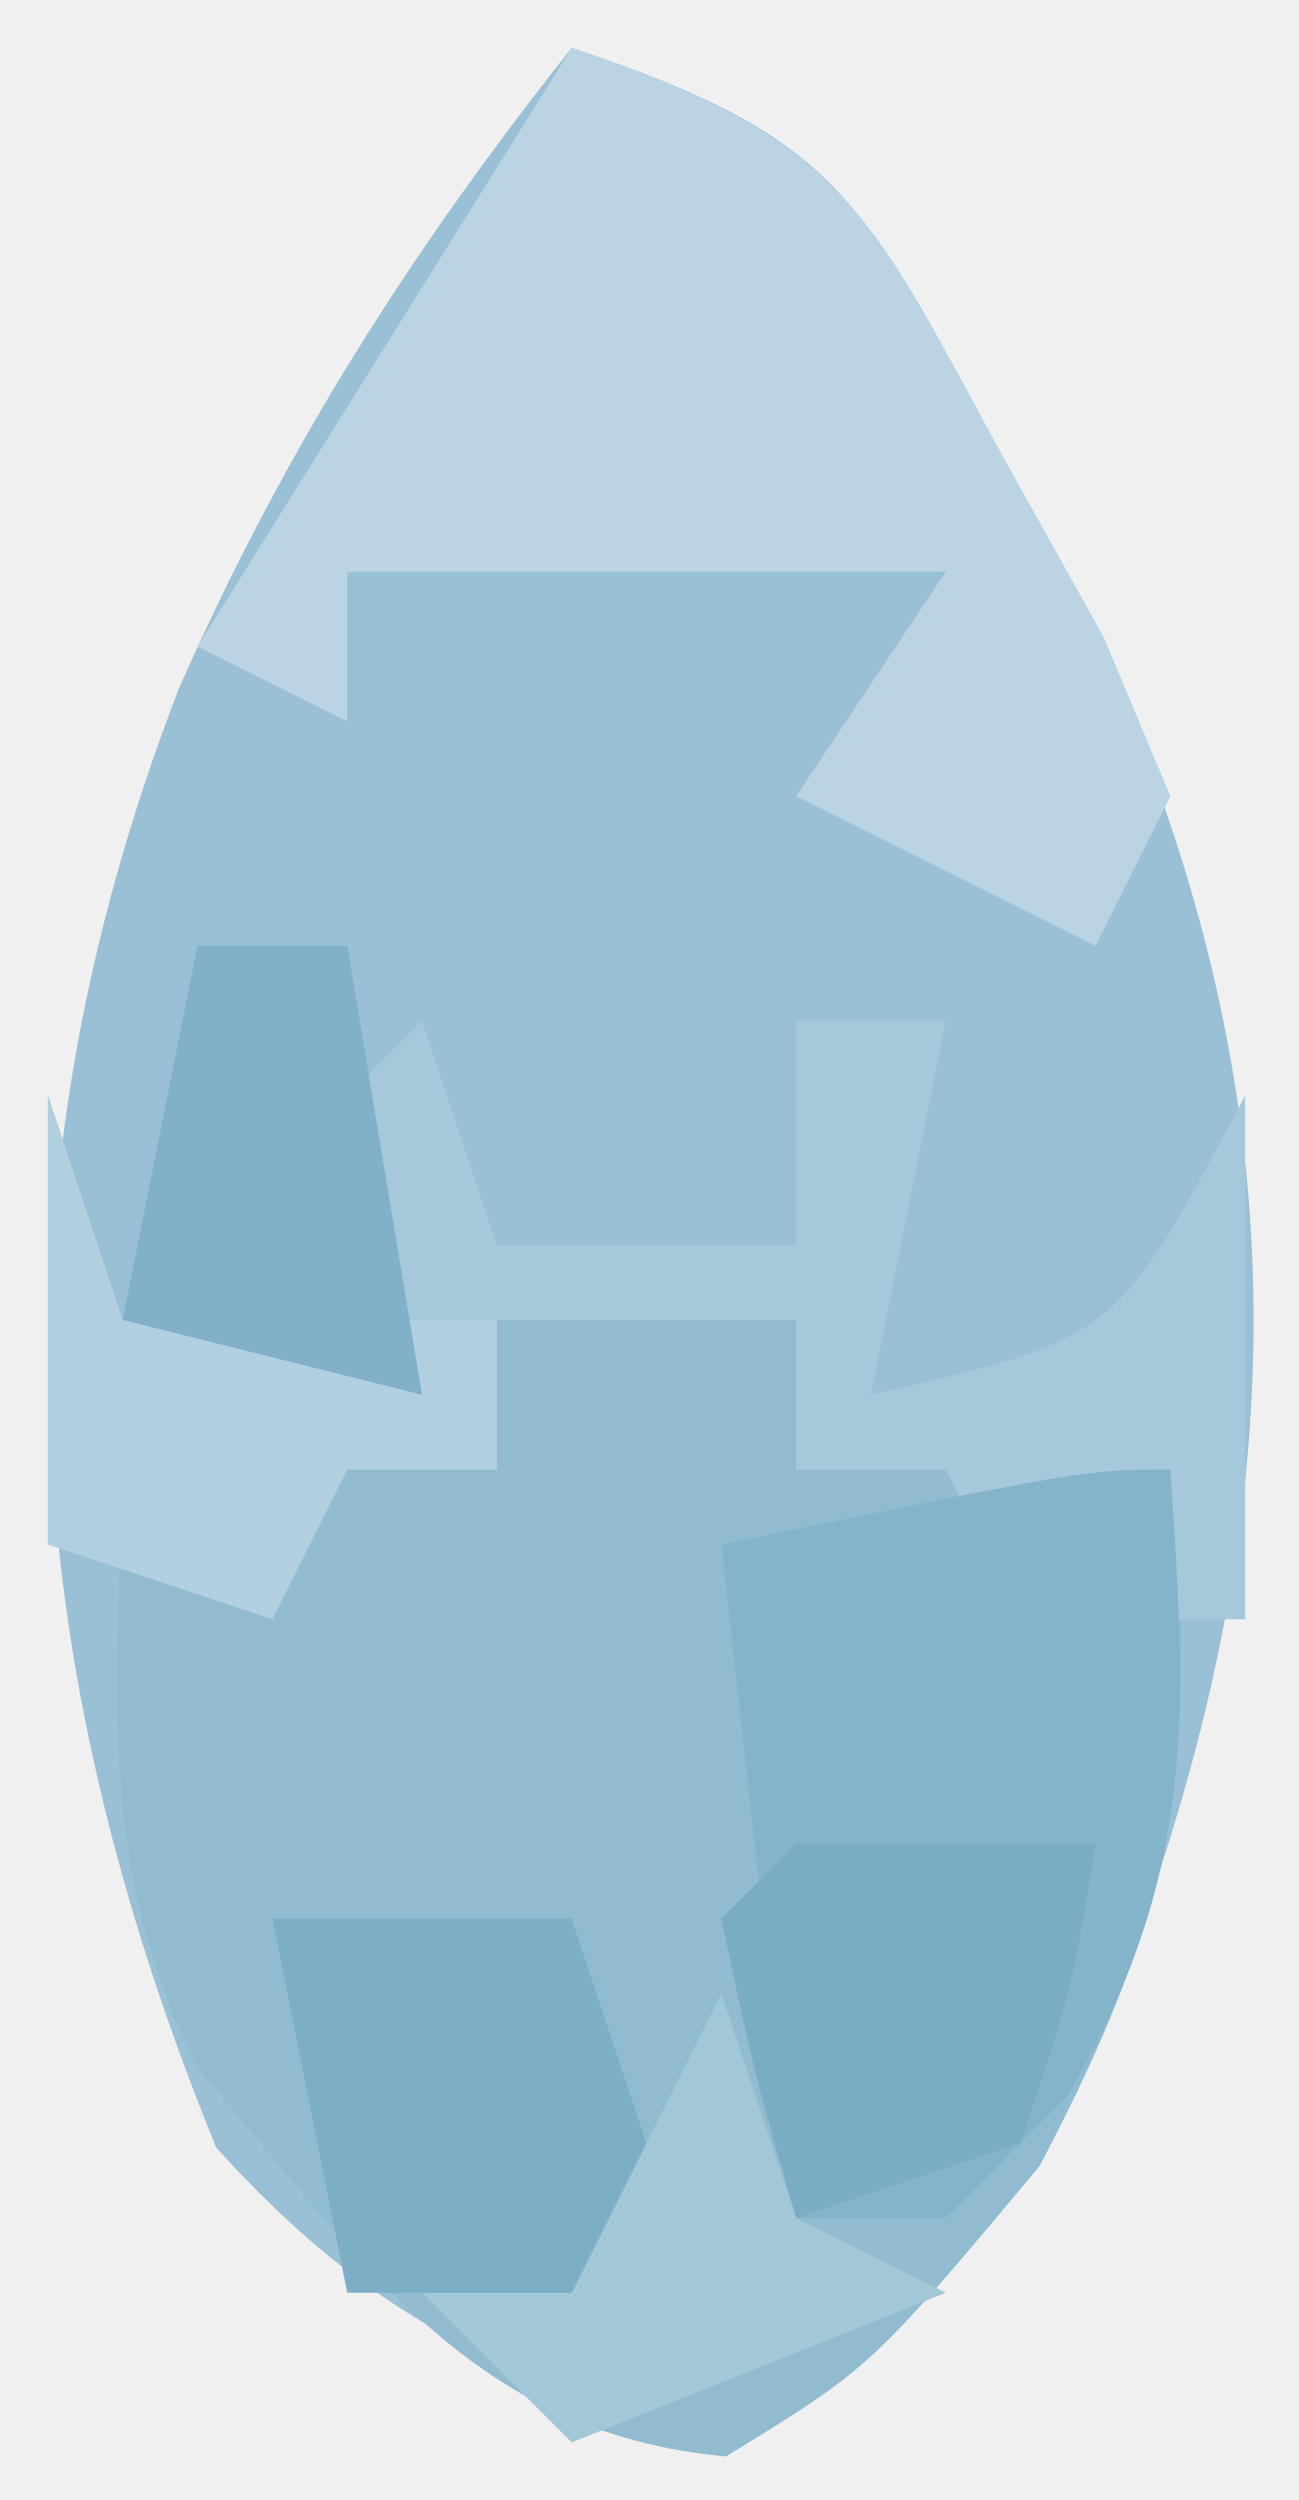
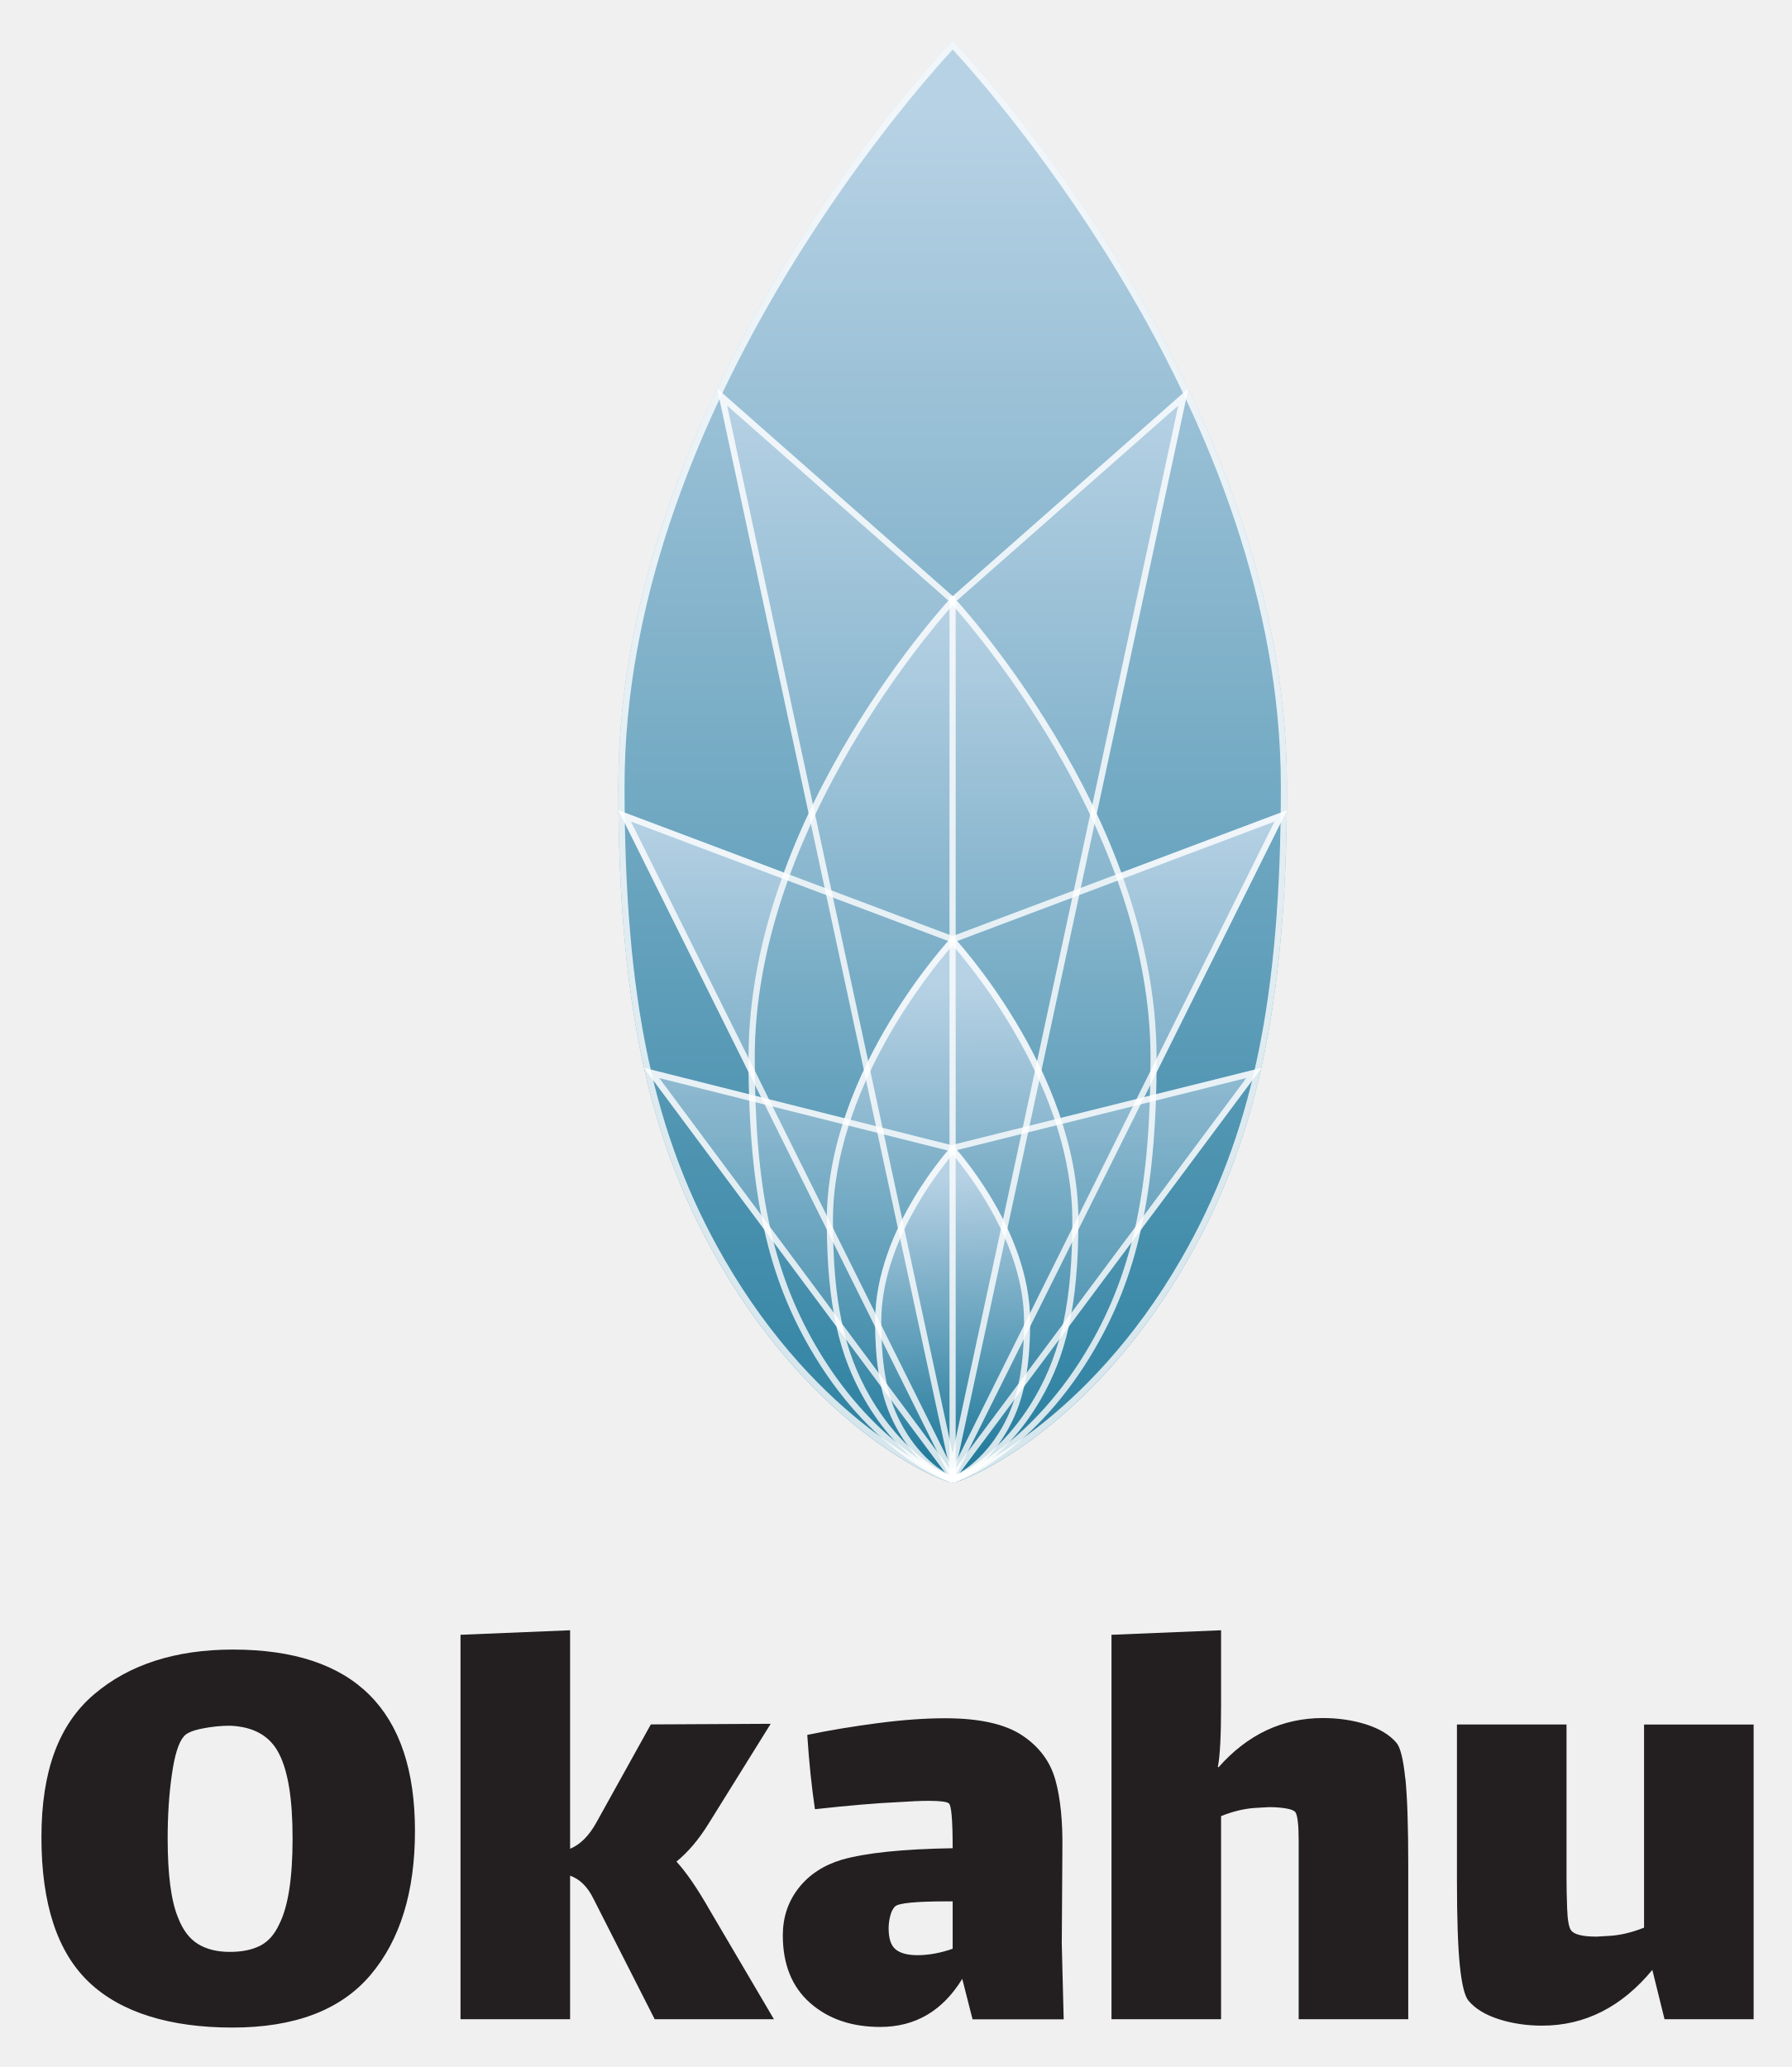
- <svg xmlns="http://www.w3.org/2000/svg" role="img" viewBox="7.36 -0.64 17.35 33.41">
-   <path fill="#99C0D5" d="M0 0 C3.63 1.21 3.877 2.036 5.625 5.312 C6.263 6.482 6.263 6.482 6.914 7.676 C9.575 13.371 9.78 18.698 7.75 24.688 C6.118 27.777 4.626 29.736 2 32 C-0.927 31.13 -2.687 30.347 -4.75 28.062 C-7.437 21.479 -7.825 15.231 -5.25 8.562 C-3.841 5.372 -2.166 2.732 0 0 Z" transform="translate(15)" />
-   <path fill="#91BCD0" d="M0 0 C1.32 0 2.64 0 4 0 C4 0.66 4 1.32 4 2 C5.32 2 6.64 2 8 2 C8.33 2 8.66 2 9 2 C9.371 5.893 9.103 7.806 7.25 11.312 C5 14 5 14 3.062 15.188 C-0.384 14.874 -1.834 12.517 -4 10 C-5.354 7.291 -5.065 4.991 -5 2 C-3.333 2 -1.667 2 0 2 C0 1.34 0 0.68 0 0 Z" transform="translate(14 17)" />
-   <path fill="#BAD4E4" d="M0 0 C3.654 1.218 3.958 2.144 5.75 5.438 C6.199 6.241 6.647 7.044 7.109 7.871 C7.403 8.574 7.697 9.276 8 10 C7.67 10.66 7.34 11.32 7 12 C5.68 11.34 4.36 10.68 3 10 C3.66 9.01 4.32 8.02 5 7 C2.36 7 -0.28 7 -3 7 C-3 7.66 -3 8.32 -3 9 C-3.66 8.67 -4.32 8.34 -5 8 C-3.35 5.36 -1.7 2.72 0 0 Z" transform="translate(15)" />
-   <path fill="#A5C8DA" d="M0 0 C0.33 0.99 0.66 1.98 1 3 C2.32 3 3.64 3 5 3 C5 2.01 5 1.02 5 0 C5.66 0 6.32 0 7 0 C6.67 1.65 6.34 3.3 6 5 C9.278 4.248 9.278 4.248 11 1 C11 3.31 11 5.62 11 8 C10.01 8 9.02 8 8 8 C7.67 7.34 7.34 6.68 7 6 C6.34 6 5.68 6 5 6 C5 5.34 5 4.68 5 4 C3.68 4 2.36 4 1 4 C1 4.66 1 5.32 1 6 C0.34 6 -0.32 6 -1 6 C-1.33 6.66 -1.66 7.32 -2 8 C-2.99 7.67 -3.98 7.34 -5 7 C-5 5.02 -5 3.04 -5 1 C-4.67 1.99 -4.34 2.98 -4 4 C-1.985 4.733 -1.985 4.733 0 5 C-0.278 4.041 -0.278 4.041 -0.562 3.062 C-0.707 2.382 -0.851 1.701 -1 1 C-0.67 0.67 -0.34 0.34 0 0 Z" transform="translate(13 13)" />
-   <path fill="#84B4CA" d="M0 0 C0.23 3.367 0.339 5.414 -1.375 8.375 C-1.911 8.911 -2.447 9.447 -3 10 C-3.66 10 -4.32 10 -5 10 C-5.33 7.03 -5.66 4.06 -6 1 C-1.125 0 -1.125 0 0 0 Z" transform="translate(23 19)" />
-   <path fill="#A2C7D6" d="M0 0 C0.33 0.99 0.66 1.98 1 3 C1.66 3.33 2.32 3.66 3 4 C1.35 4.66 -0.3 5.32 -2 6 C-2.66 5.34 -3.32 4.68 -4 4 C-3.34 4 -2.68 4 -2 4 C-1.34 2.68 -0.68 1.36 0 0 Z" transform="translate(17 26)" />
-   <path fill="#7CAFC5" d="M0 0 C1.32 0 2.64 0 4 0 C4.33 0.99 4.66 1.98 5 3 C4.67 3.66 4.34 4.32 4 5 C3.01 5 2.02 5 1 5 C0.67 3.35 0.34 1.7 0 0 Z" transform="translate(11 25)" />
-   <path fill="#78ADC4" d="M0 0 C1.32 0 2.64 0 4 0 C3.688 1.938 3.688 1.938 3 4 C2.01 4.33 1.02 4.66 0 5 C-0.562 3.062 -0.562 3.062 -1 1 C-0.67 0.67 -0.34 0.34 0 0 Z" transform="translate(18 24)" />
-   <path fill="#B1CFDE" d="M0 0 C0.33 0.99 0.66 1.98 1 3 C2.65 3 4.3 3 6 3 C6 3.66 6 4.32 6 5 C5.34 5 4.68 5 4 5 C3.67 5.66 3.34 6.32 3 7 C2.01 6.67 1.02 6.34 0 6 C0 4.02 0 2.04 0 0 Z" transform="translate(8 14)" />
-   <path fill="#80B1C9" d="M0 0 C0.66 0 1.32 0 2 0 C2.33 1.98 2.66 3.96 3 6 C1.68 5.67 0.36 5.34 -1 5 C-0.67 3.35 -0.34 1.7 0 0 Z" transform="translate(10 12)" />
+ <svg xmlns="http://www.w3.org/2000/svg" role="img" viewBox="-6.05 -5.05 261.61 301.86">
+   <path fill="#231F20" d="M6.97 284.45C2.32 280.05 0 272.99 0 263.26s2.56-16.5 7.67-20.86c5.11-4.36 11.88-6.55 20.3-6.55 17.71 0 26.57 8.83 26.57 26.48 0 8.92-2.17 15.94-6.5 21.05-4.34 5.12-11.06 7.67-20.16 7.67s-16.27-2.2-20.91-6.6zm24.93-5.33c1.18-.59 2.12-1.64 2.81-3.14 1.31-2.56 1.96-6.74 1.96-12.54 0-5.8-.66-9.79-1.96-12.35-1.31-2.62-3.71-3.99-7.2-4.12-1.31 0-2.67.14-4.07.42-1.4.28-2.29.67-2.67 1.17-.75.87-1.33 2.73-1.73 5.57-.41 2.84-.61 5.94-.61 9.31 0 5.24.5 9.08 1.5 11.51.69 1.81 1.65 3.1 2.9 3.88 1.25.78 2.81 1.17 4.68 1.17 1.75 0 3.21-.29 4.4-.89l-.01.01zm75.04 10.71h-17.4l-8.89-17.5c-.87-1.81-2.03-2.96-3.46-3.46v20.96h-16v-56.14l16-.66v31.91c1.5-.62 2.77-1.9 3.84-3.84l7.95-14.32 17.5-.09-9.08 14.6c-1.43 2.31-2.99 4.15-4.68 5.52 1.43 1.56 3.06 3.93 4.87 7.11l9.36 15.91h-.01zm29.01 0l-1.5-5.89c-2.87 4.68-6.86 7.02-11.98 7.02-4.18 0-7.59-1.17-10.24-3.51-2.65-2.34-3.98-5.63-3.98-9.87 0-2.62.76-4.91 2.29-6.88 1.53-1.96 3.63-3.35 6.32-4.16 3.49-1 8.89-1.56 16.19-1.68 0-4.12-.19-6.3-.56-6.55-.31-.25-1.31-.37-2.99-.37-1.06 0-2.53.06-4.4.19-2.99.13-7.05.47-12.16 1.03-.5-3.37-.87-6.99-1.12-10.85 3.31-.69 6.77-1.26 10.39-1.73 3.62-.47 6.86-.7 9.73-.7 4.99 0 8.73.83 11.23 2.48 2.49 1.65 4.12 3.82 4.87 6.5s1.09 6.08 1.03 10.2l-.09 13.75.28 11.04h-13.29l-.02-.02zm-2.9-10.29v-6.92h-.75c-4.62 0-7.17.25-7.67.75-.31.31-.55.78-.7 1.4-.16.62-.23 1.22-.23 1.78 0 1.5.34 2.53 1.03 3.09s1.75.84 3.18.84c1.62 0 3.34-.31 5.15-.94h-.01zm66.1-24.89c.28 2.75.42 6.92.42 12.54v22.64h-16v-26.15c0-2.21-.16-3.57-.47-4.07-.19-.25-.64-.44-1.36-.56-.72-.12-1.54-.19-2.48-.19l-1.59.09c-1.75.06-3.56.47-5.43 1.22v29.66h-16v-56.14l16-.66v10.95c0 4.49-.16 7.48-.47 8.98l.09.09c4.24-4.8 9.32-7.2 15.25-7.2 2.25 0 4.35.31 6.32.93 1.96.63 3.45 1.53 4.44 2.71.56.69.98 2.4 1.26 5.15l.02.01zm50.85-7.86v43.04h-13.01l-1.78-7.2c-4.49 5.43-9.86 8.14-16.09 8.14-2.24 0-4.35-.31-6.32-.94-1.97-.63-3.45-1.53-4.44-2.71-.56-.69-.98-2.4-1.26-5.15-.28-2.75-.42-6.93-.42-12.54v-22.64h16v22.46c0 1.25.03 2.71.09 4.4.06 1.68.25 2.75.56 3.18.44.63 1.68.94 3.74.94l1.5-.09c1.75-.06 3.55-.47 5.43-1.22V246.8h16v-.01z" />
+   <path fill="url(#paint0_linear_164_4925)" d="M133.06.88h-.02S84.23 51.23 84.23 109.78c0 33.55 5.07 52.83 14.7 69.52 14.16 24.54 32.46 32.16 34.1 32.16 1.64 0 19.97-7.61 34.13-32.16 9.63-16.69 14.7-35.98 14.7-69.52C181.86 51.23 133.05.88 133.05.88h.01z" />
+   <path fill="url(#paint1_linear_164_4925)" d="M181.86 113.28l-48.82 18.37-48.8-18.37 48.78 98.18 48.83-98.18h.01z" />
+   <path fill="url(#paint2_linear_164_4925)" d="M167.44 51.69l-34.39 30.31-34.39-30.31L133.04 211.46l34.41-159.77h-.01z" />
+   <path fill="url(#paint3_linear_164_4925)" d="M133.05 82h-.01S103.25 113.66 103.25 149.4c0 20.48 3.09 32.24 8.97 42.43 8.64 14.98 19.81 19.63 20.81 19.63s12.19-4.65 20.84-19.63c5.88-10.19 8.97-21.96 8.97-42.43 0-35.74-29.79-67.4-29.79-67.4z" />
+   <path fill="url(#paint4_linear_164_4925)" d="M178.16 150.9l-45.29 11.28-44.89-11.28 45.05 60.57 45.12-60.57h.01z" opacity=".6" />
+   <path fill="url(#paint5_linear_164_4925)" d="M133.05 131.65s-18.37 19.5-18.37 41.54c0 12.63 1.91 19.88 5.53 26.17 5.33 9.24 12.21 12.1 12.83 12.1.62 0 7.52-2.87 12.85-12.1 3.63-6.28 5.53-13.54 5.53-26.17 0-22.04-18.37-41.54-18.37-41.54z" />
+   <path fill="url(#paint6_linear_164_4925)" d="M133.05 162.17s-11.32 12.14-11.32 25.71c0 7.78 1.18 12.25 3.41 16.12 3.28 5.69 7.52 7.46 7.89 7.46.38 0 4.64-1.77 7.92-7.46 2.23-3.87 3.41-8.34 3.41-16.12 0-13.58-11.32-25.71-11.32-25.71h.01z" />
+   <path fill="#fff" d="M133.05 2.18c5.72 6.2 47.92 53.72 47.92 107.6 0 31.11-4.22 51.12-14.58 69.07-13.77 23.87-31.76 31.59-33.33 31.71-1.6-.12-19.56-7.84-33.34-31.71-10.36-17.95-14.58-37.96-14.58-69.07 0-53.87 42.19-101.4 47.92-107.6m0-1.31h-.02S84.23 51.22 84.23 109.77c0 33.55 5.07 52.83 14.7 69.52 14.16 24.54 32.46 32.16 34.1 32.16 1.64 0 19.97-7.61 34.13-32.16 9.63-16.69 14.7-35.98 14.7-69.52C181.86 51.22 133.05.87 133.05.87h.01z" opacity=".8" />
+   <path fill="#fff" d="M86.08 114.93l46.66 17.57.32.12.32-.12 46.67-17.57-47.01 94.51-46.96-94.51zm95.79-1.65l-48.82 18.37-48.8-18.37 48.78 98.18 48.83-98.18h.01z" opacity=".8" />
+   <path fill="#fff" d="M100.11 54.18l32.34 28.5.6.52.6-.52 32.34-28.5L133.04 207.19 100.12 54.18m67.33-2.48l-34.39 30.31-34.39-30.31L133.05 211.47l34.41-159.77h-.01z" opacity=".8" />
+   <path fill="#fff" d="M133.05 83.34c4.34 4.9 28.89 34.02 28.89 66.06 0 18.92-2.56 31.09-8.85 41.98-8.15 14.13-18.63 18.9-20.06 19.17-1.42-.27-11.88-5.05-20.03-19.17-6.29-10.9-8.85-23.06-8.85-41.98 0-32.03 24.56-61.16 28.89-66.06m0-1.34h-.01S103.24 113.66 103.24 149.4c0 20.48 3.09 32.25 8.97 42.43 8.64 14.98 19.81 19.63 20.81 19.63s12.19-4.65 20.84-19.63c5.88-10.19 8.97-21.96 8.97-42.43 0-35.74-29.79-67.4-29.79-67.4z" opacity=".8" />
+   <path fill="#fff" d="M175.93 152.38l-42.9 57.58-42.82-57.57 42.44 10.66.22.05.22-.05 42.84-10.67zm2.23-1.48l-45.29 11.28-44.89-11.28 45.05 60.57 45.12-60.57h.01z" opacity=".8" />
+   <path fill="#fff" d="M133.05 133c3.24 3.72 17.47 21.12 17.47 40.19 0 11.6-1.57 19.05-5.41 25.72-4.81 8.34-10.88 11.32-12.08 11.64-1.19-.32-7.23-3.3-12.05-11.64-3.84-6.66-5.41-14.11-5.41-25.72 0-19.07 14.23-36.47 17.47-40.19m0-1.35s-18.37 19.5-18.37 41.54c0 12.63 1.91 19.88 5.53 26.17 5.33 9.24 12.21 12.1 12.83 12.1.62 0 7.52-2.87 12.85-12.1 3.63-6.28 5.53-13.54 5.53-26.17 0-22.04-18.37-41.54-18.37-41.54z" opacity=".8" />
+   <path fill="#fff" d="M133.05 163.54c2.38 2.82 10.42 13.17 10.42 24.35 0 7.08-.95 11.62-3.29 15.67-2.77 4.79-6.26 6.67-7.14 6.98-.88-.31-4.35-2.19-7.12-6.98-2.34-4.05-3.29-8.59-3.29-15.67 0-11.18 8.04-21.53 10.42-24.35zm0-1.37s-11.32 12.14-11.32 25.71c0 7.78 1.18 12.25 3.41 16.12 3.28 5.69 7.52 7.46 7.89 7.46.37 0 4.64-1.77 7.92-7.46 2.23-3.87 3.41-8.34 3.41-16.12 0-13.58-11.32-25.71-11.32-25.71h.01z" opacity=".8" />
+   <path fill="#fff" d="M133.49 82h-.9V211.46h.9V82z" opacity=".8" />
+   <defs>
+     <linearGradient id="paint0_linear_164_4925" x1="133.05" x2="133.05" y1="221.68" y2="11.09" gradientUnits="userSpaceOnUse">
+       <stop stop-color="#257C9D" />
+       <stop offset="1" stop-color="#B8D2E5" />
+     </linearGradient>
+     <linearGradient id="paint1_linear_164_4925" x1="133.06" x2="133.06" y1="211.46" y2="113.28" gradientUnits="userSpaceOnUse">
+       <stop stop-color="#257C9D" />
+       <stop offset="1" stop-color="#B8D2E5" />
+     </linearGradient>
+     <linearGradient id="paint2_linear_164_4925" x1="133.05" x2="133.05" y1="211.46" y2="51.69" gradientUnits="userSpaceOnUse">
+       <stop stop-color="#257C9D" />
+       <stop offset="1" stop-color="#B8D2E5" />
+     </linearGradient>
+     <linearGradient id="paint3_linear_164_4925" x1="133.05" x2="133.05" y1="211.46" y2="82" gradientUnits="userSpaceOnUse">
+       <stop stop-color="#257C9D" />
+       <stop offset="1" stop-color="#B8D2E5" />
+     </linearGradient>
+     <linearGradient id="paint4_linear_164_4925" x1="133.07" x2="133.07" y1="211.46" y2="150.9" gradientUnits="userSpaceOnUse">
+       <stop stop-color="#257C9D" />
+       <stop offset="1" stop-color="#B8D2E5" />
+     </linearGradient>
+     <linearGradient id="paint5_linear_164_4925" x1="133.15" x2="132.95" y1="207.96" y2="138.13" gradientUnits="userSpaceOnUse">
+       <stop stop-color="#257C9D" />
+       <stop offset="1" stop-color="#B8D2E5" />
+     </linearGradient>
+     <linearGradient id="paint6_linear_164_4925" x1="133.51" x2="132.53" y1="207.23" y2="166.52" gradientUnits="userSpaceOnUse">
+       <stop stop-color="#257C9D" />
+       <stop offset="1" stop-color="#B8D2E5" />
+     </linearGradient>
+   </defs>
</svg>
